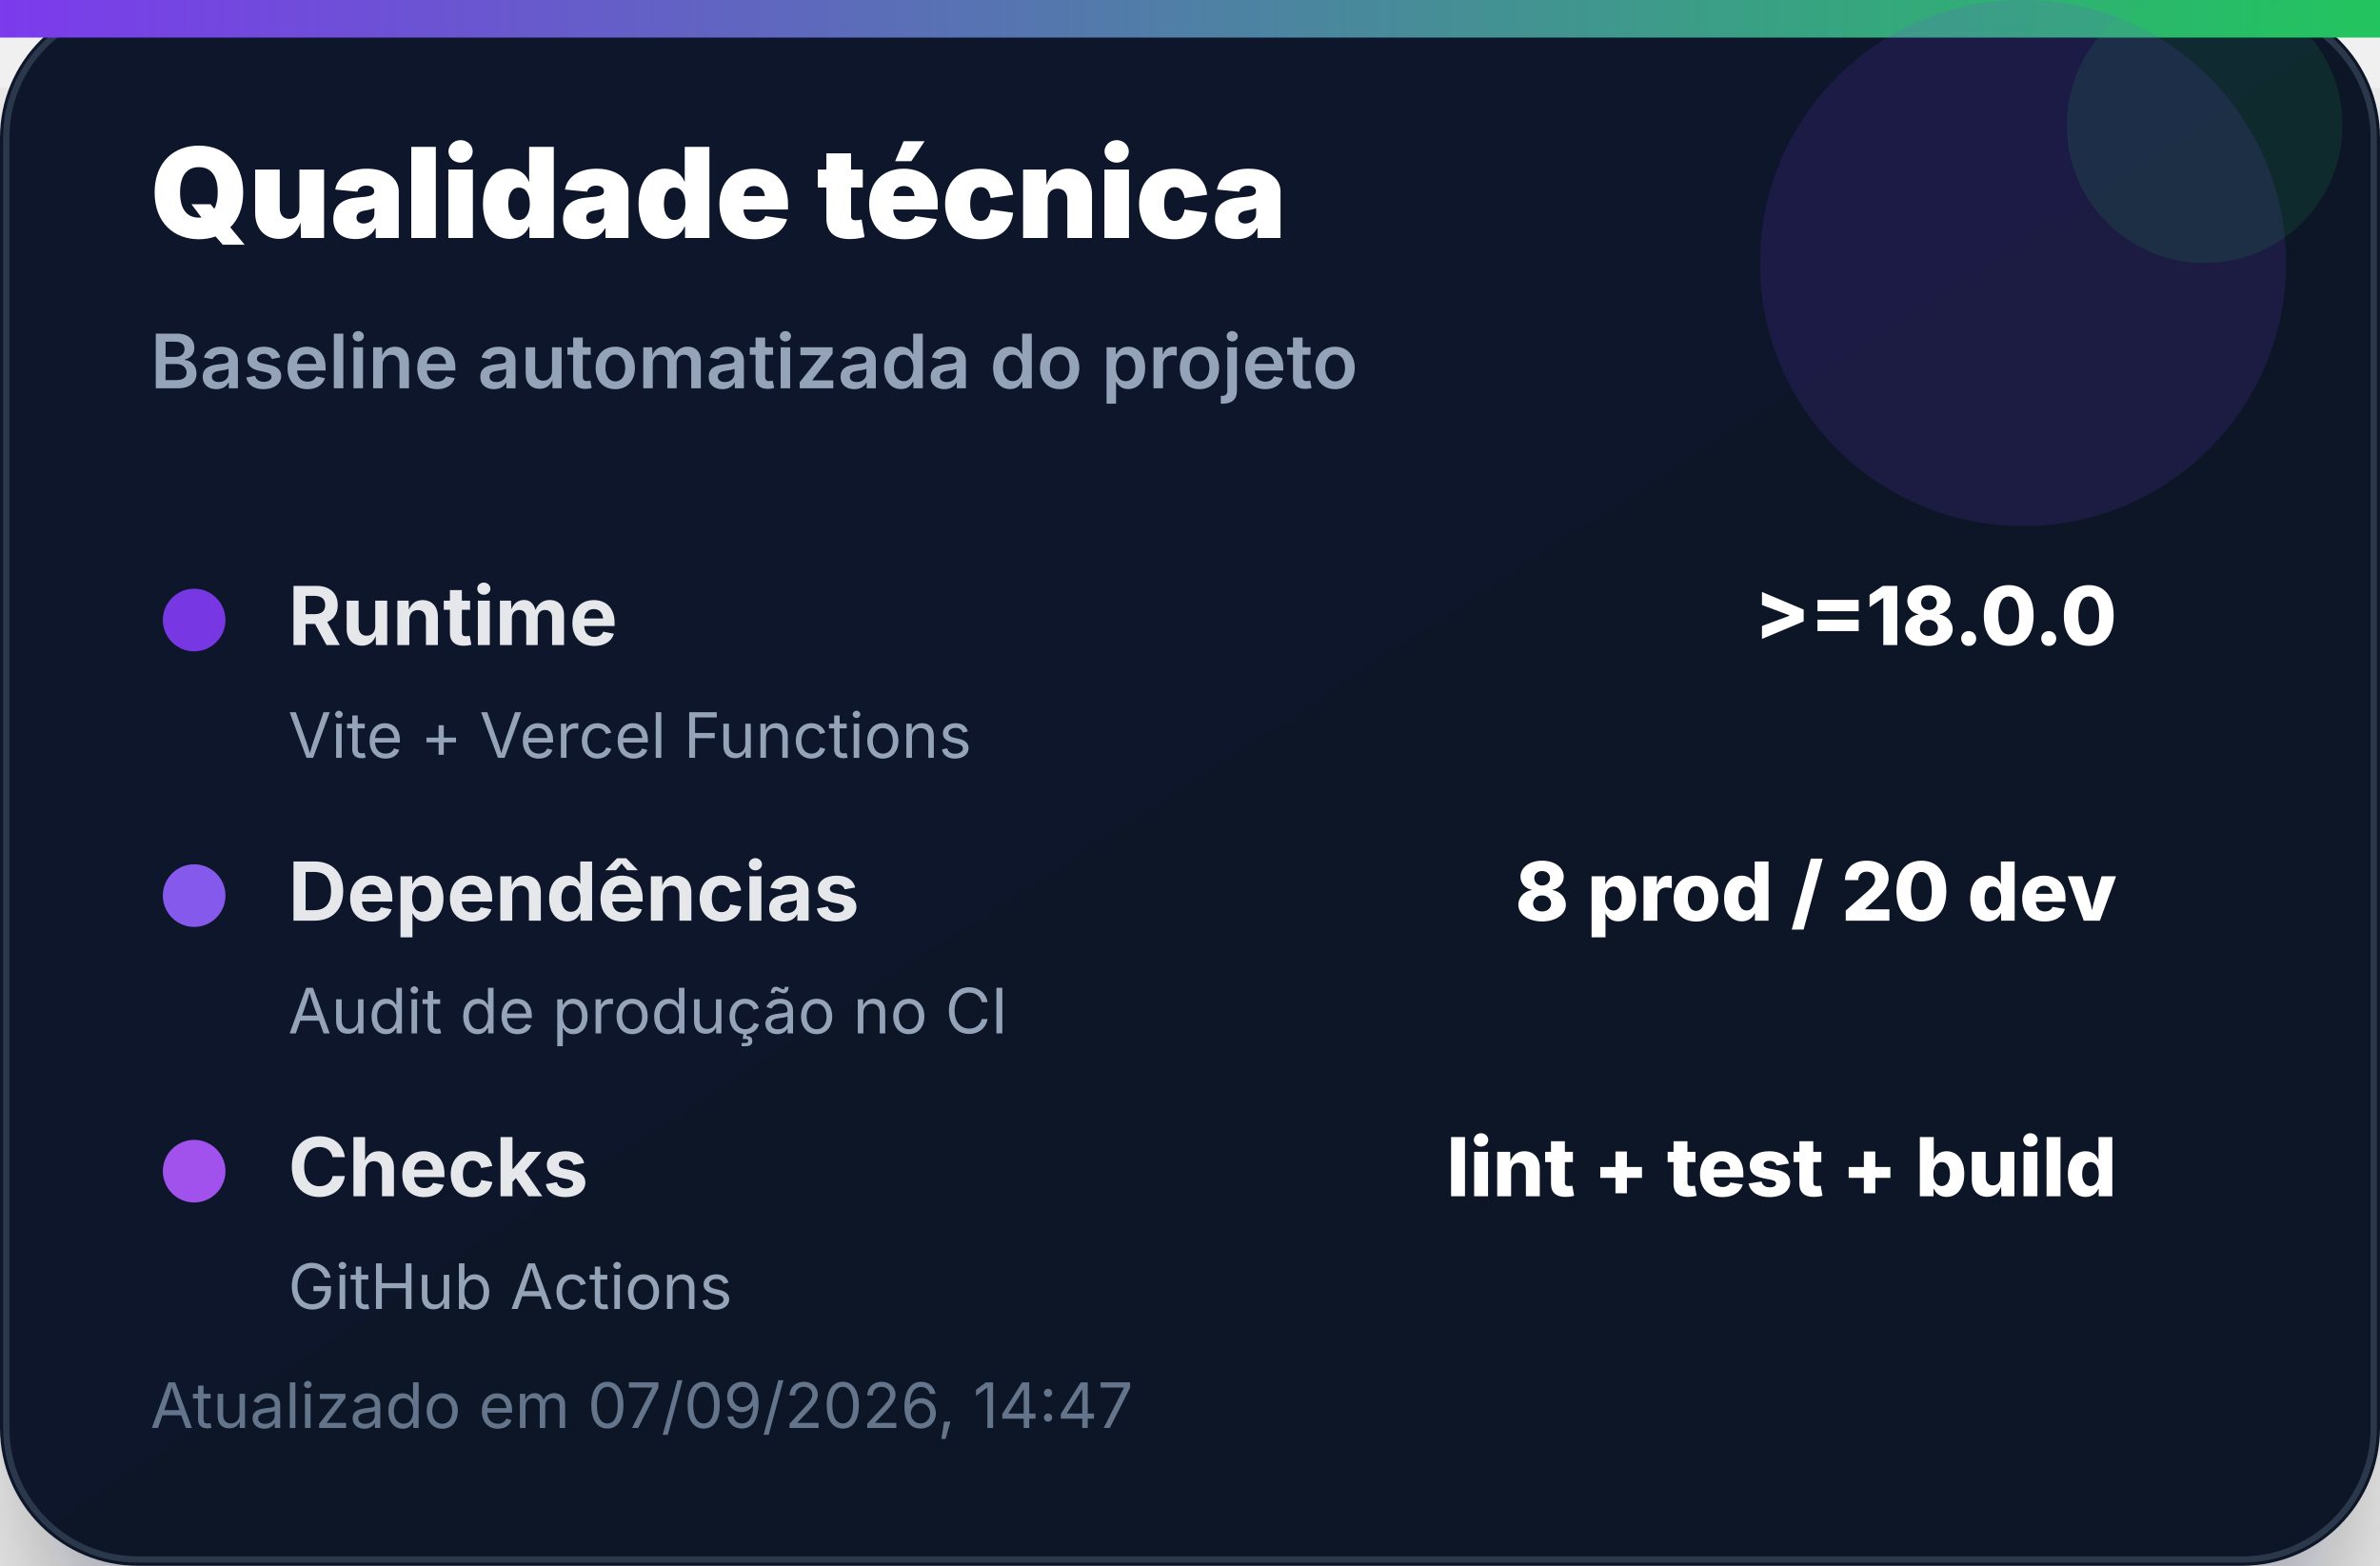
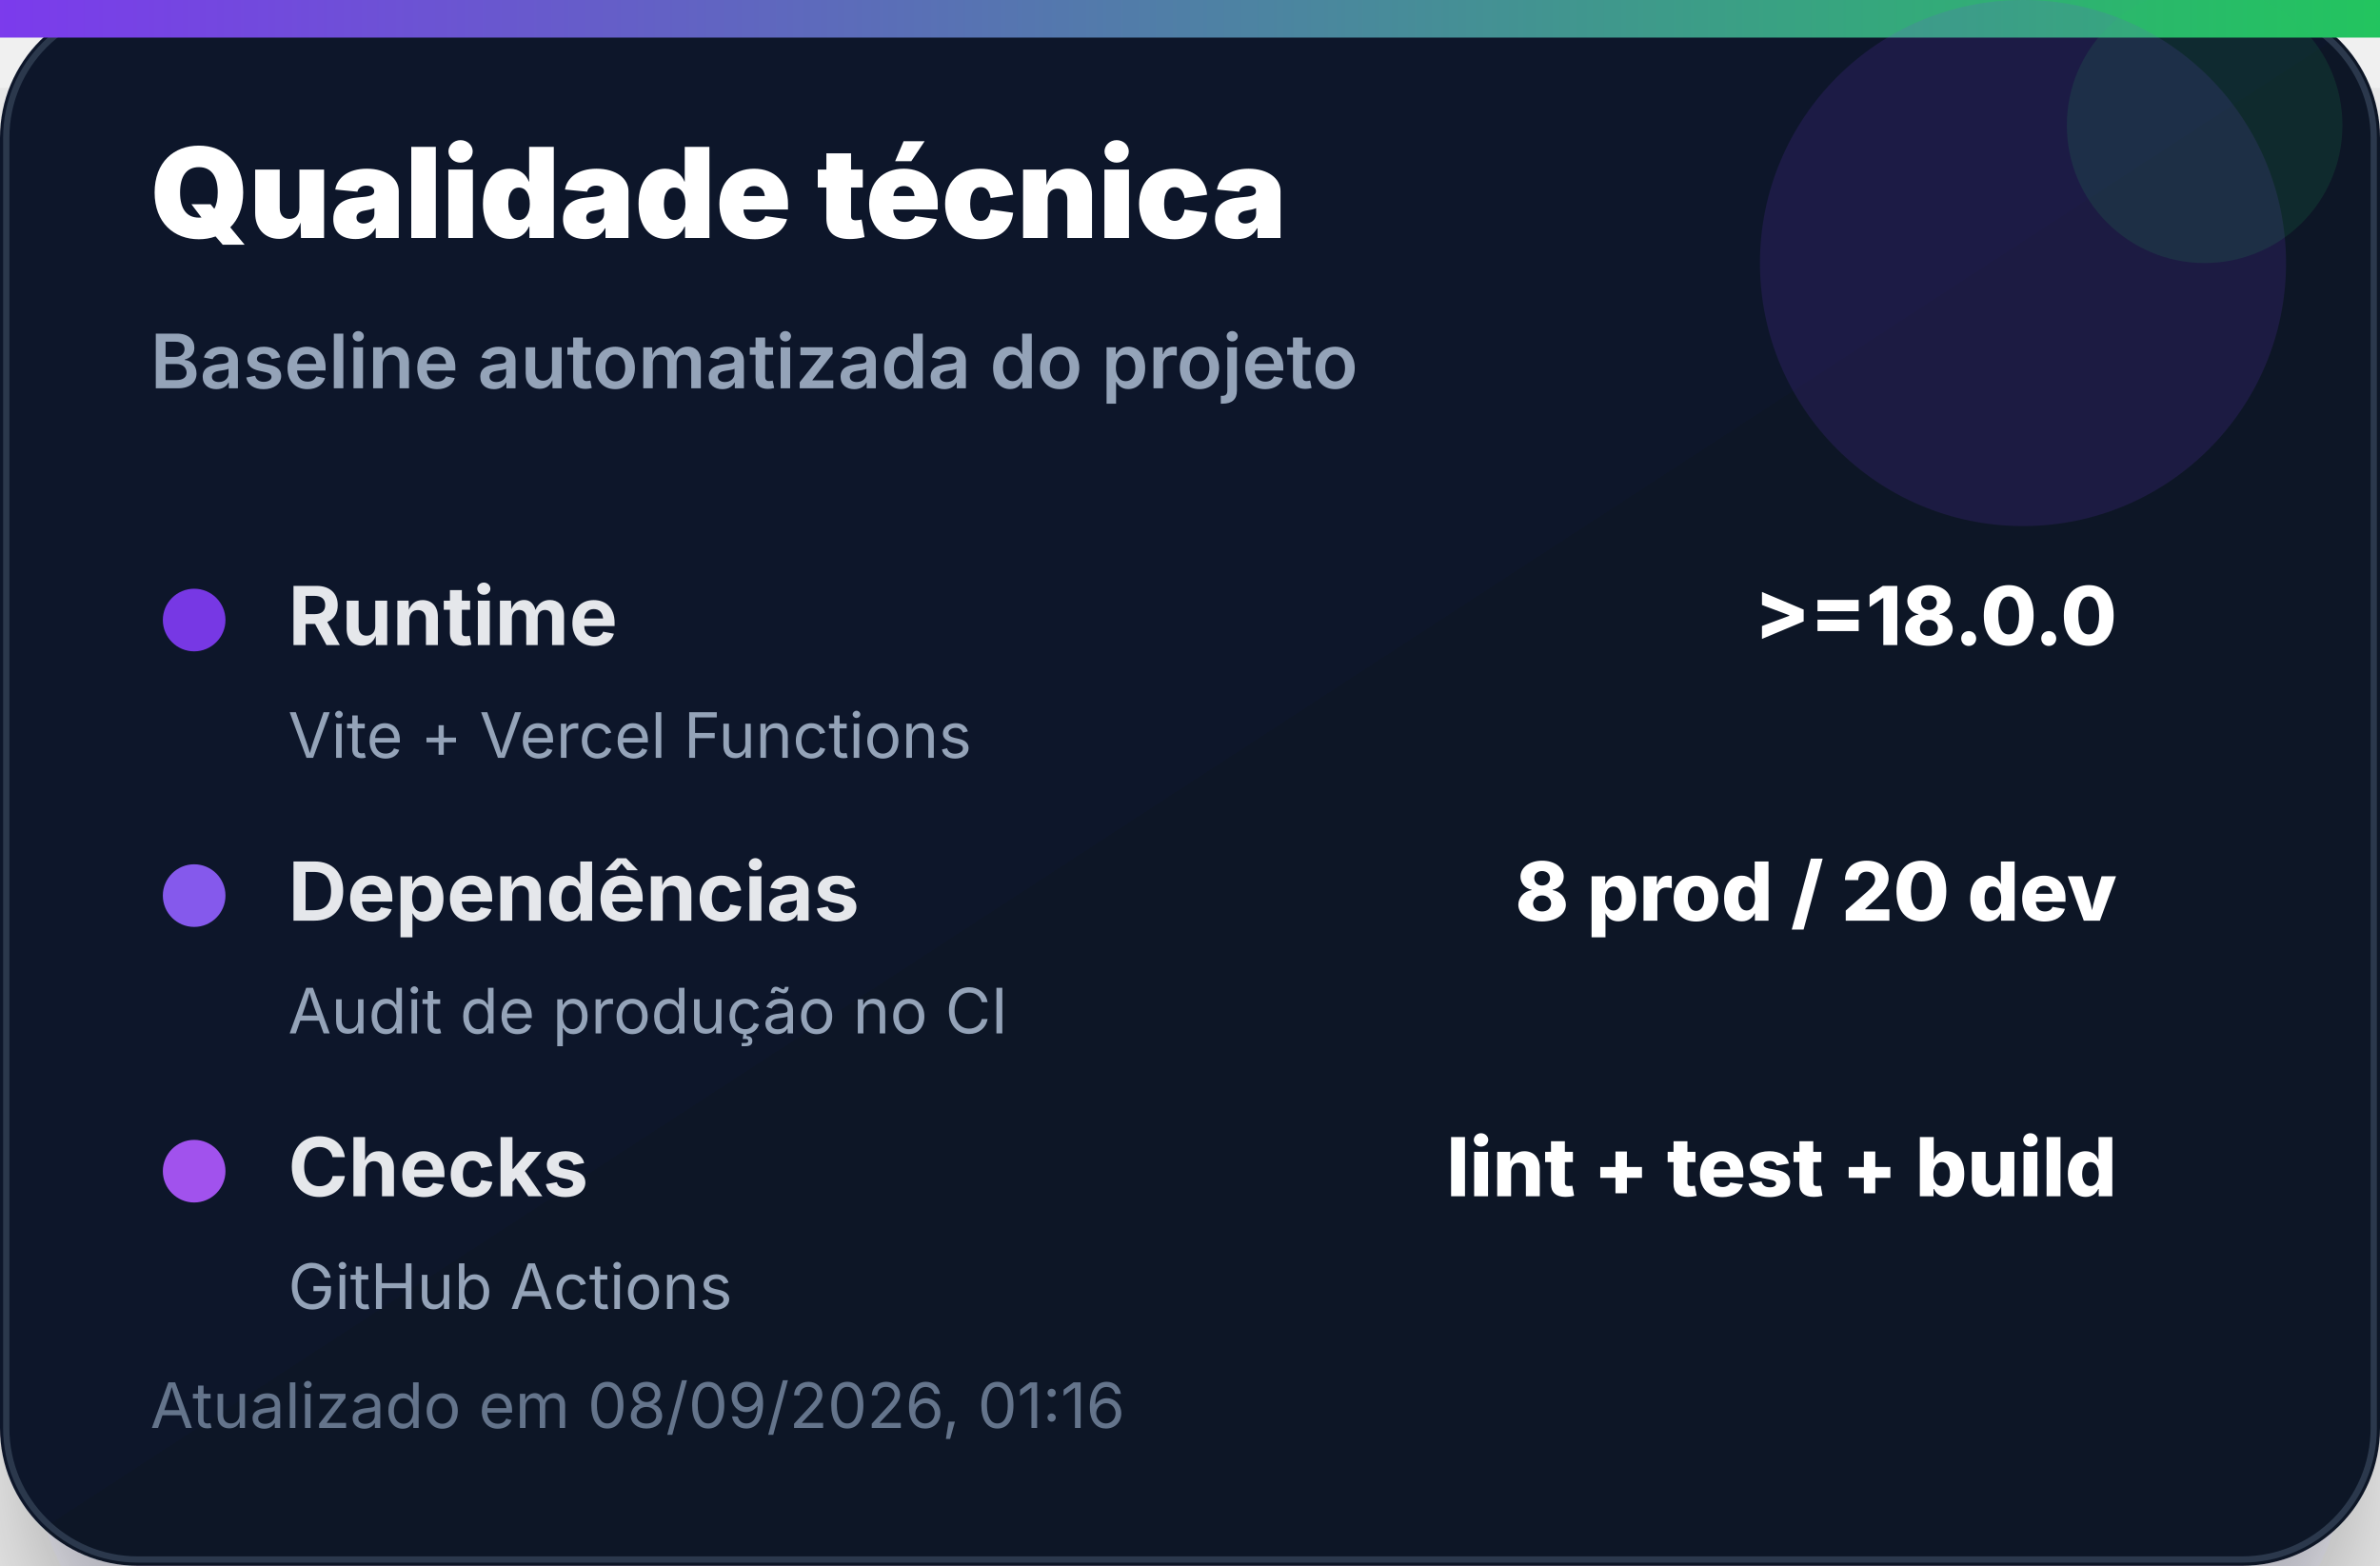
<svg xmlns="http://www.w3.org/2000/svg" width="380" height="250" viewBox="0 0 380 250" role="img" aria-label="Qualidade técnica">
  <defs>
    <linearGradient id="bg" x1="0" x2="1" y1="0" y2="1">
      <stop offset="0%" stop-color="#0f172a" />
      <stop offset="100%" stop-color="#111827" />
    </linearGradient>
    <linearGradient id="accent" x1="0" x2="1">
      <stop offset="0%" stop-color="#7c3aed" />
      <stop offset="100%" stop-color="#22c55e" />
    </linearGradient>
    <filter id="shadow" x="-20%" y="-20%" width="140%" height="140%">
      <feDropShadow dx="0" dy="14" stdDeviation="14" flood-color="#020617" flood-opacity="0.35" />
    </filter>
  </defs>
  <rect width="380" height="250" rx="22" fill="url(#bg)" filter="url(#shadow)" />
  <rect x="1" y="1" width="378" height="248" rx="21" fill="none" stroke="#334155" stroke-opacity="0.8" />
  <rect x="0" y="0" width="380" height="6" fill="url(#accent)" />
  <circle cx="323" cy="42" r="42" fill="#7c3aed" opacity="0.14" />
  <circle cx="352" cy="20" r="22" fill="#22c55e" opacity="0.12" />
  <text x="24" y="38" font-family="Inter, Segoe UI, Arial, sans-serif" font-size="20" font-weight="900" fill="#ffffff">Qualidade técnica</text>
  <text x="24" y="62" font-family="Inter, Segoe UI, Arial, sans-serif" font-size="12" font-weight="600" fill="#94a3b8">Baseline automatizada do projeto</text>
  <g transform="translate(24 92)">
    <circle cx="7" cy="7" r="5" fill="#7c3aed" opacity="0.95" />
    <text x="22" y="11" font-family="Inter, Segoe UI, Arial, sans-serif" font-size="13" font-weight="700" fill="#e5e7eb">Runtime</text>
    <text x="314" y="11" text-anchor="end" font-family="Inter, Segoe UI, Arial, sans-serif" font-size="13" font-weight="800" fill="#ffffff">&gt;=18.0.0</text>
    <text x="22" y="29" font-family="Inter, Segoe UI, Arial, sans-serif" font-size="10" fill="#94a3b8">Vite + Vercel Functions</text>
  </g>
  <g transform="translate(24 136)">
    <circle cx="7" cy="7" r="5" fill="#8b5cf6" opacity="0.95" />
    <text x="22" y="11" font-family="Inter, Segoe UI, Arial, sans-serif" font-size="13" font-weight="700" fill="#e5e7eb">Dependências</text>
    <text x="314" y="11" text-anchor="end" font-family="Inter, Segoe UI, Arial, sans-serif" font-size="13" font-weight="800" fill="#ffffff">8 prod / 20 dev</text>
    <text x="22" y="29" font-family="Inter, Segoe UI, Arial, sans-serif" font-size="10" fill="#94a3b8">Audit de produção no CI</text>
  </g>
  <g transform="translate(24 180)">
    <circle cx="7" cy="7" r="5" fill="#a855f7" opacity="0.95" />
    <text x="22" y="11" font-family="Inter, Segoe UI, Arial, sans-serif" font-size="13" font-weight="700" fill="#e5e7eb">Checks</text>
    <text x="314" y="11" text-anchor="end" font-family="Inter, Segoe UI, Arial, sans-serif" font-size="13" font-weight="800" fill="#ffffff">lint + test + build</text>
    <text x="22" y="29" font-family="Inter, Segoe UI, Arial, sans-serif" font-size="10" fill="#94a3b8">GitHub Actions</text>
  </g>
-   <text x="24" y="228" font-family="Inter, Segoe UI, Arial, sans-serif" font-size="10" fill="#64748b">Atualizado em 07/09/2026, 14:47</text>
+   <text x="24" y="228" font-family="Inter, Segoe UI, Arial, sans-serif" font-size="10" fill="#64748b">Atualizado em 08/09/2026, 01:16</text>
</svg>
